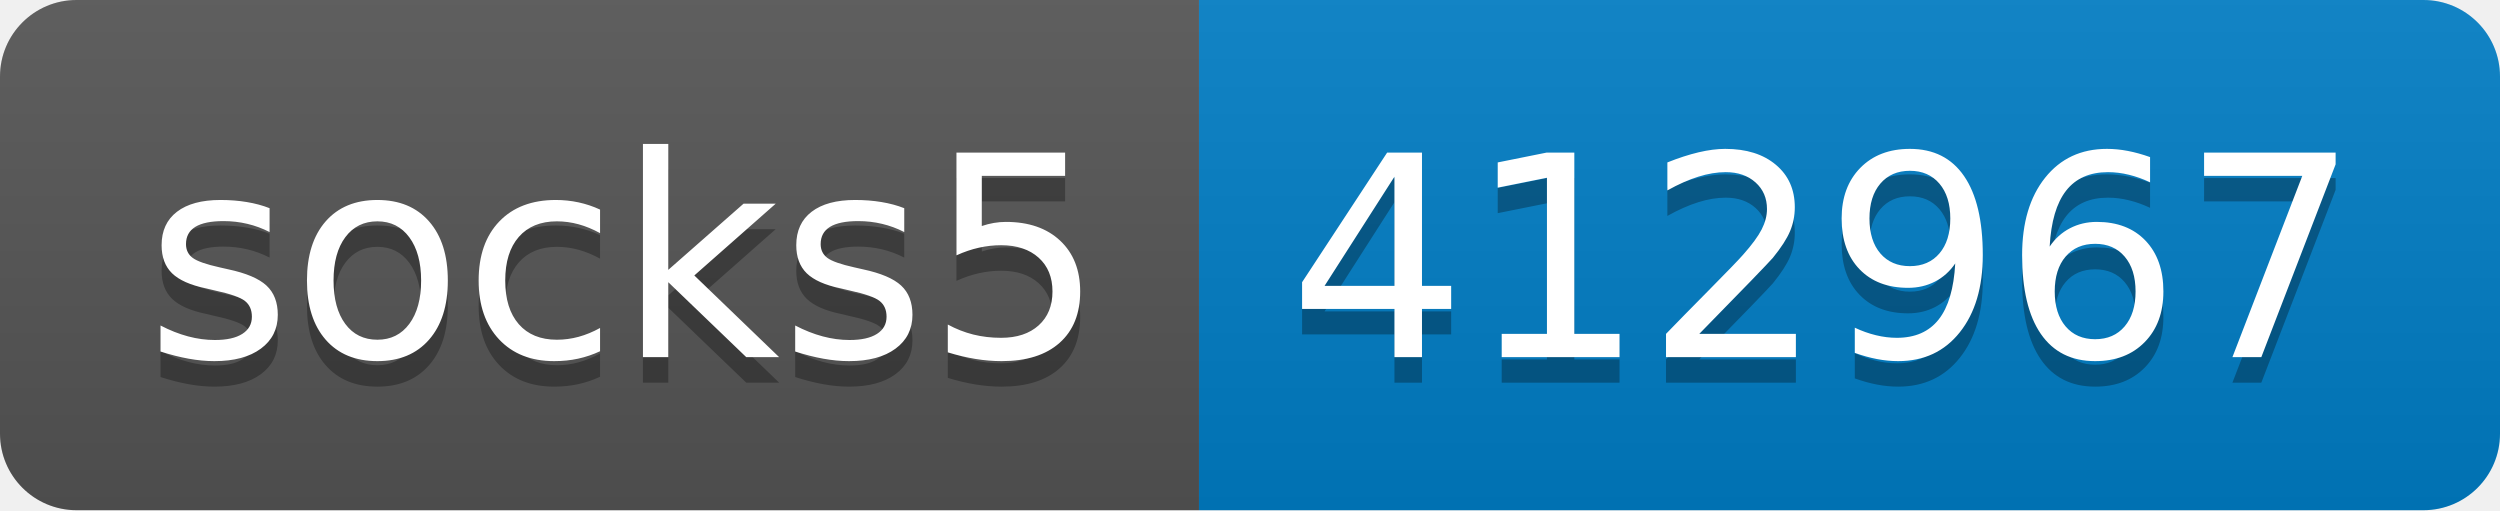
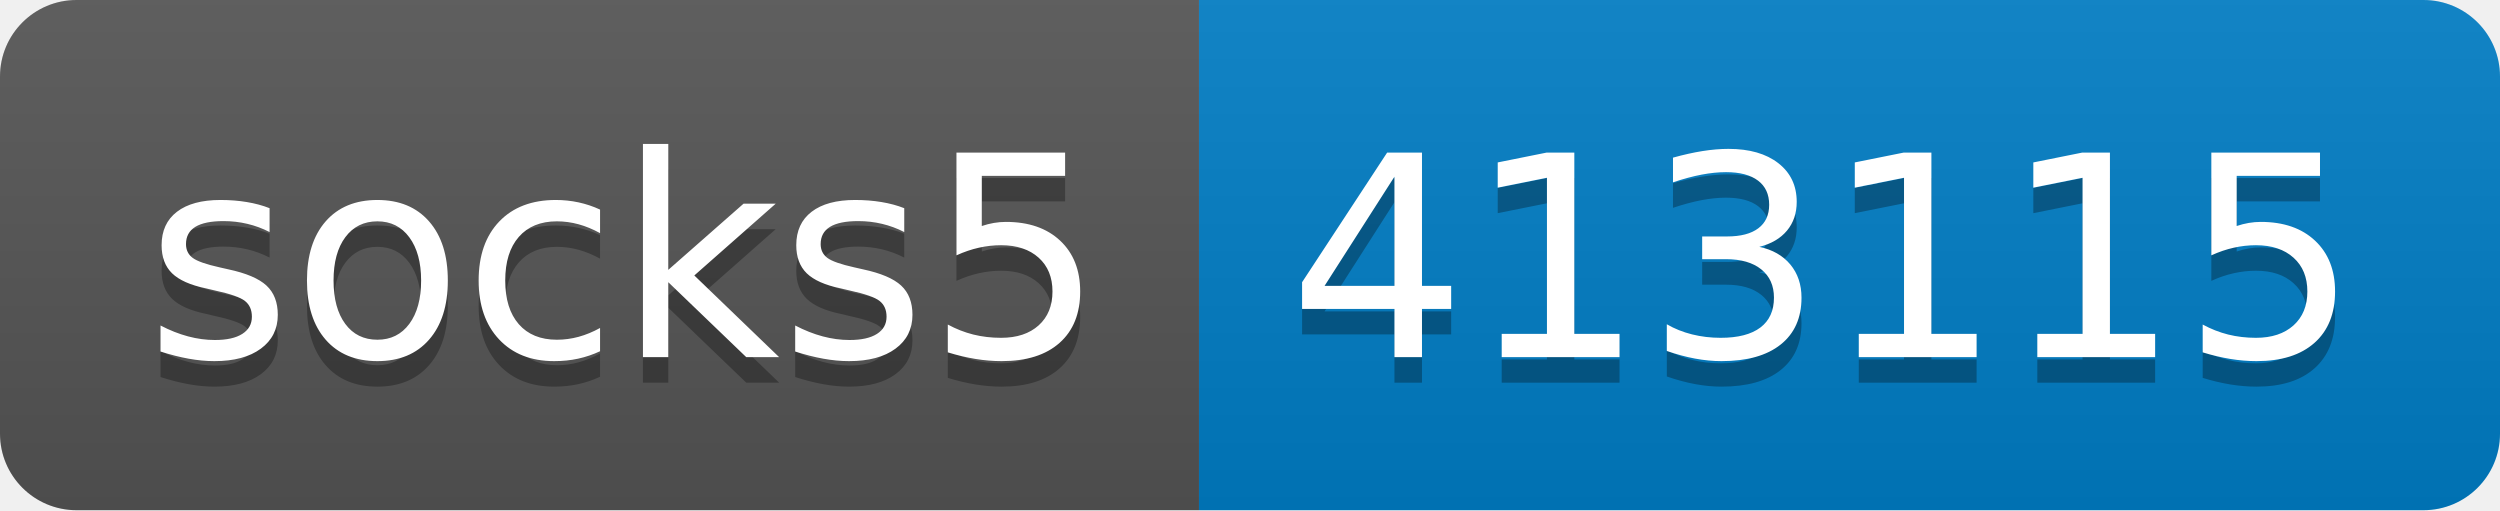
- <svg xmlns="http://www.w3.org/2000/svg" width="98" height="20" role="img" aria-label="socks5: 412967">
+ <svg xmlns="http://www.w3.org/2000/svg" width="98" height="20" role="img" aria-label="socks5: 413115">
  <linearGradient id="s" x2="0" y2="100%">
    <stop offset="0" stop-color="#bbb" stop-opacity=".1" />
    <stop offset="1" stop-opacity=".1" />
  </linearGradient>
  <clipPath id="r">
    <rect width="98" height="20" rx="3" fill="#fff" />
  </clipPath>
  <g clip-path="url(#r)">
    <rect width="47" height="20" fill="#555" />
    <rect x="47" width="51" height="20" fill="#007ec6" />
    <rect width="98" height="20" fill="url(#s)" />
  </g>
  <g fill="#fff" text-anchor="middle" font-family="Verdana,Geneva,DejaVu Sans,sans-serif" text-rendering="geometricPrecision" font-size="110">
    <text aria-hidden="true" x="245" y="150" fill="#010101" fill-opacity=".3" transform="scale(.1)" textLength="370">socks5</text>
    <text x="245" y="140" transform="scale(.1)" fill="#fff" textLength="370">socks5</text>
-     <text aria-hidden="true" x="715" y="150" fill="#010101" fill-opacity=".3" transform="scale(.1)" textLength="410">412967</text>
-     <text x="715" y="140" transform="scale(.1)" fill="#fff" textLength="410">412967</text>
+     <text aria-hidden="true" x="715" y="150" fill="#010101" fill-opacity=".3" transform="scale(.1)" textLength="410">413115</text>
+     <text x="715" y="140" transform="scale(.1)" fill="#fff" textLength="410">413115</text>
  </g>
</svg>
